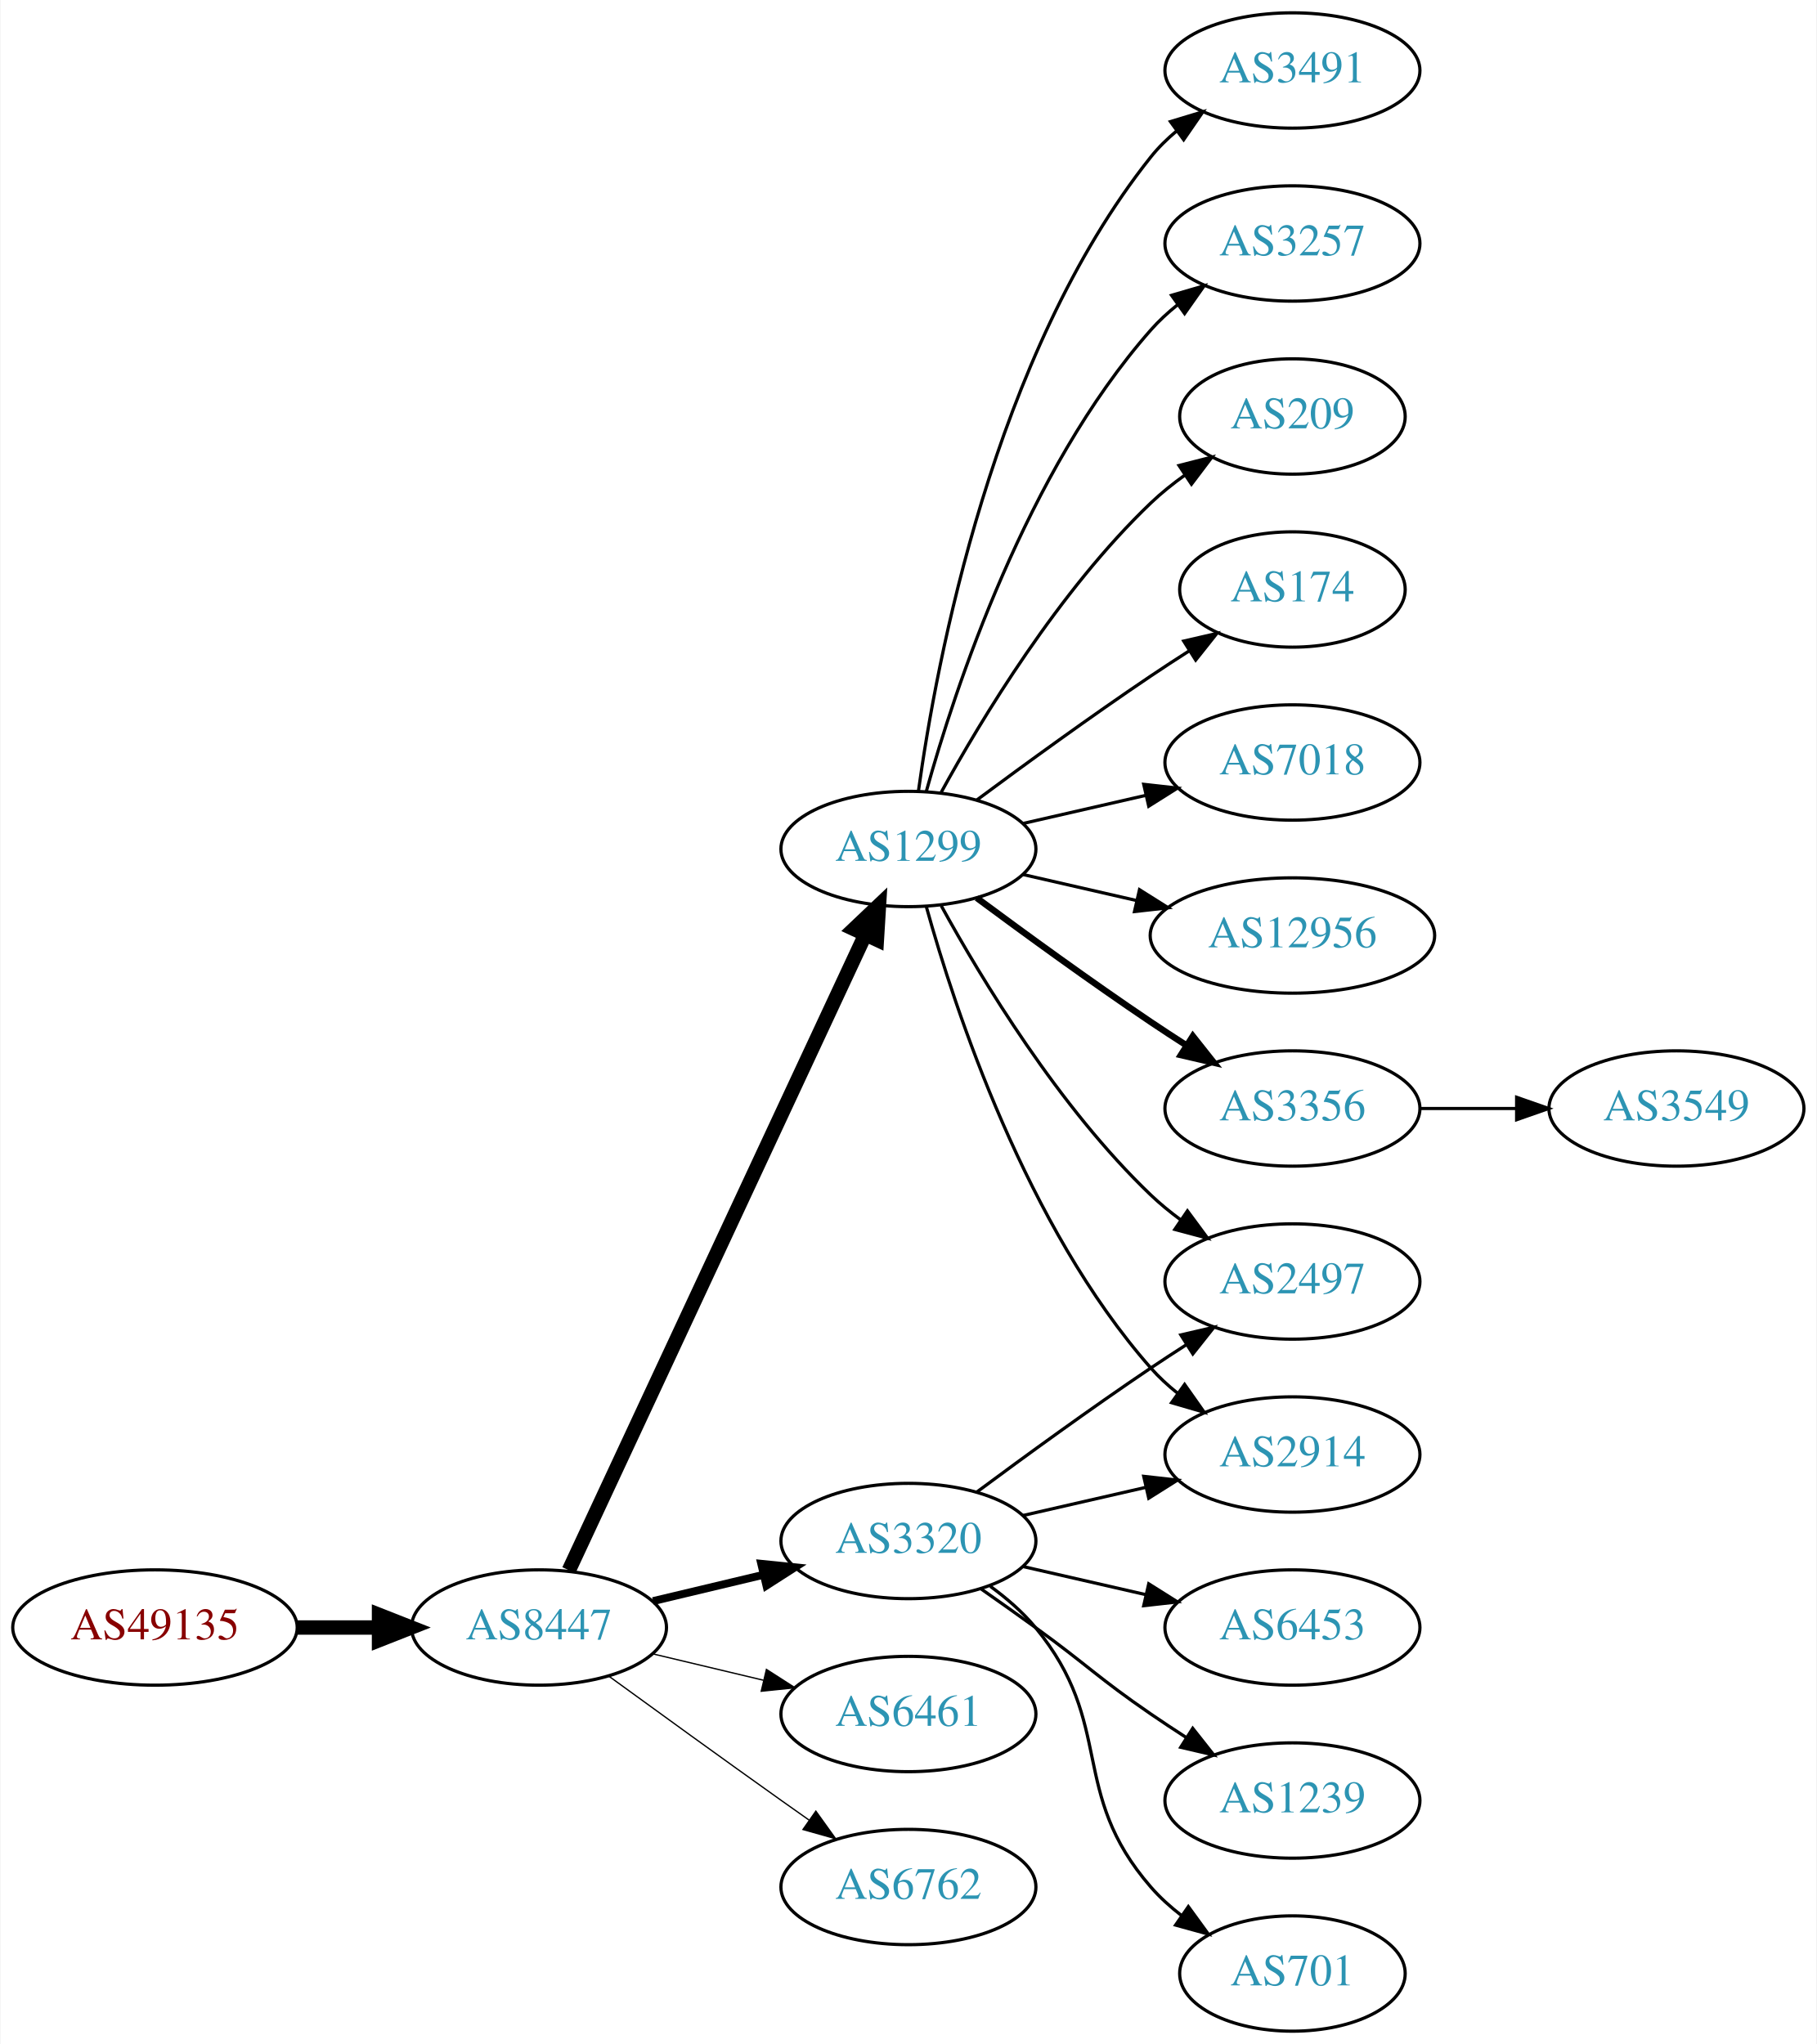
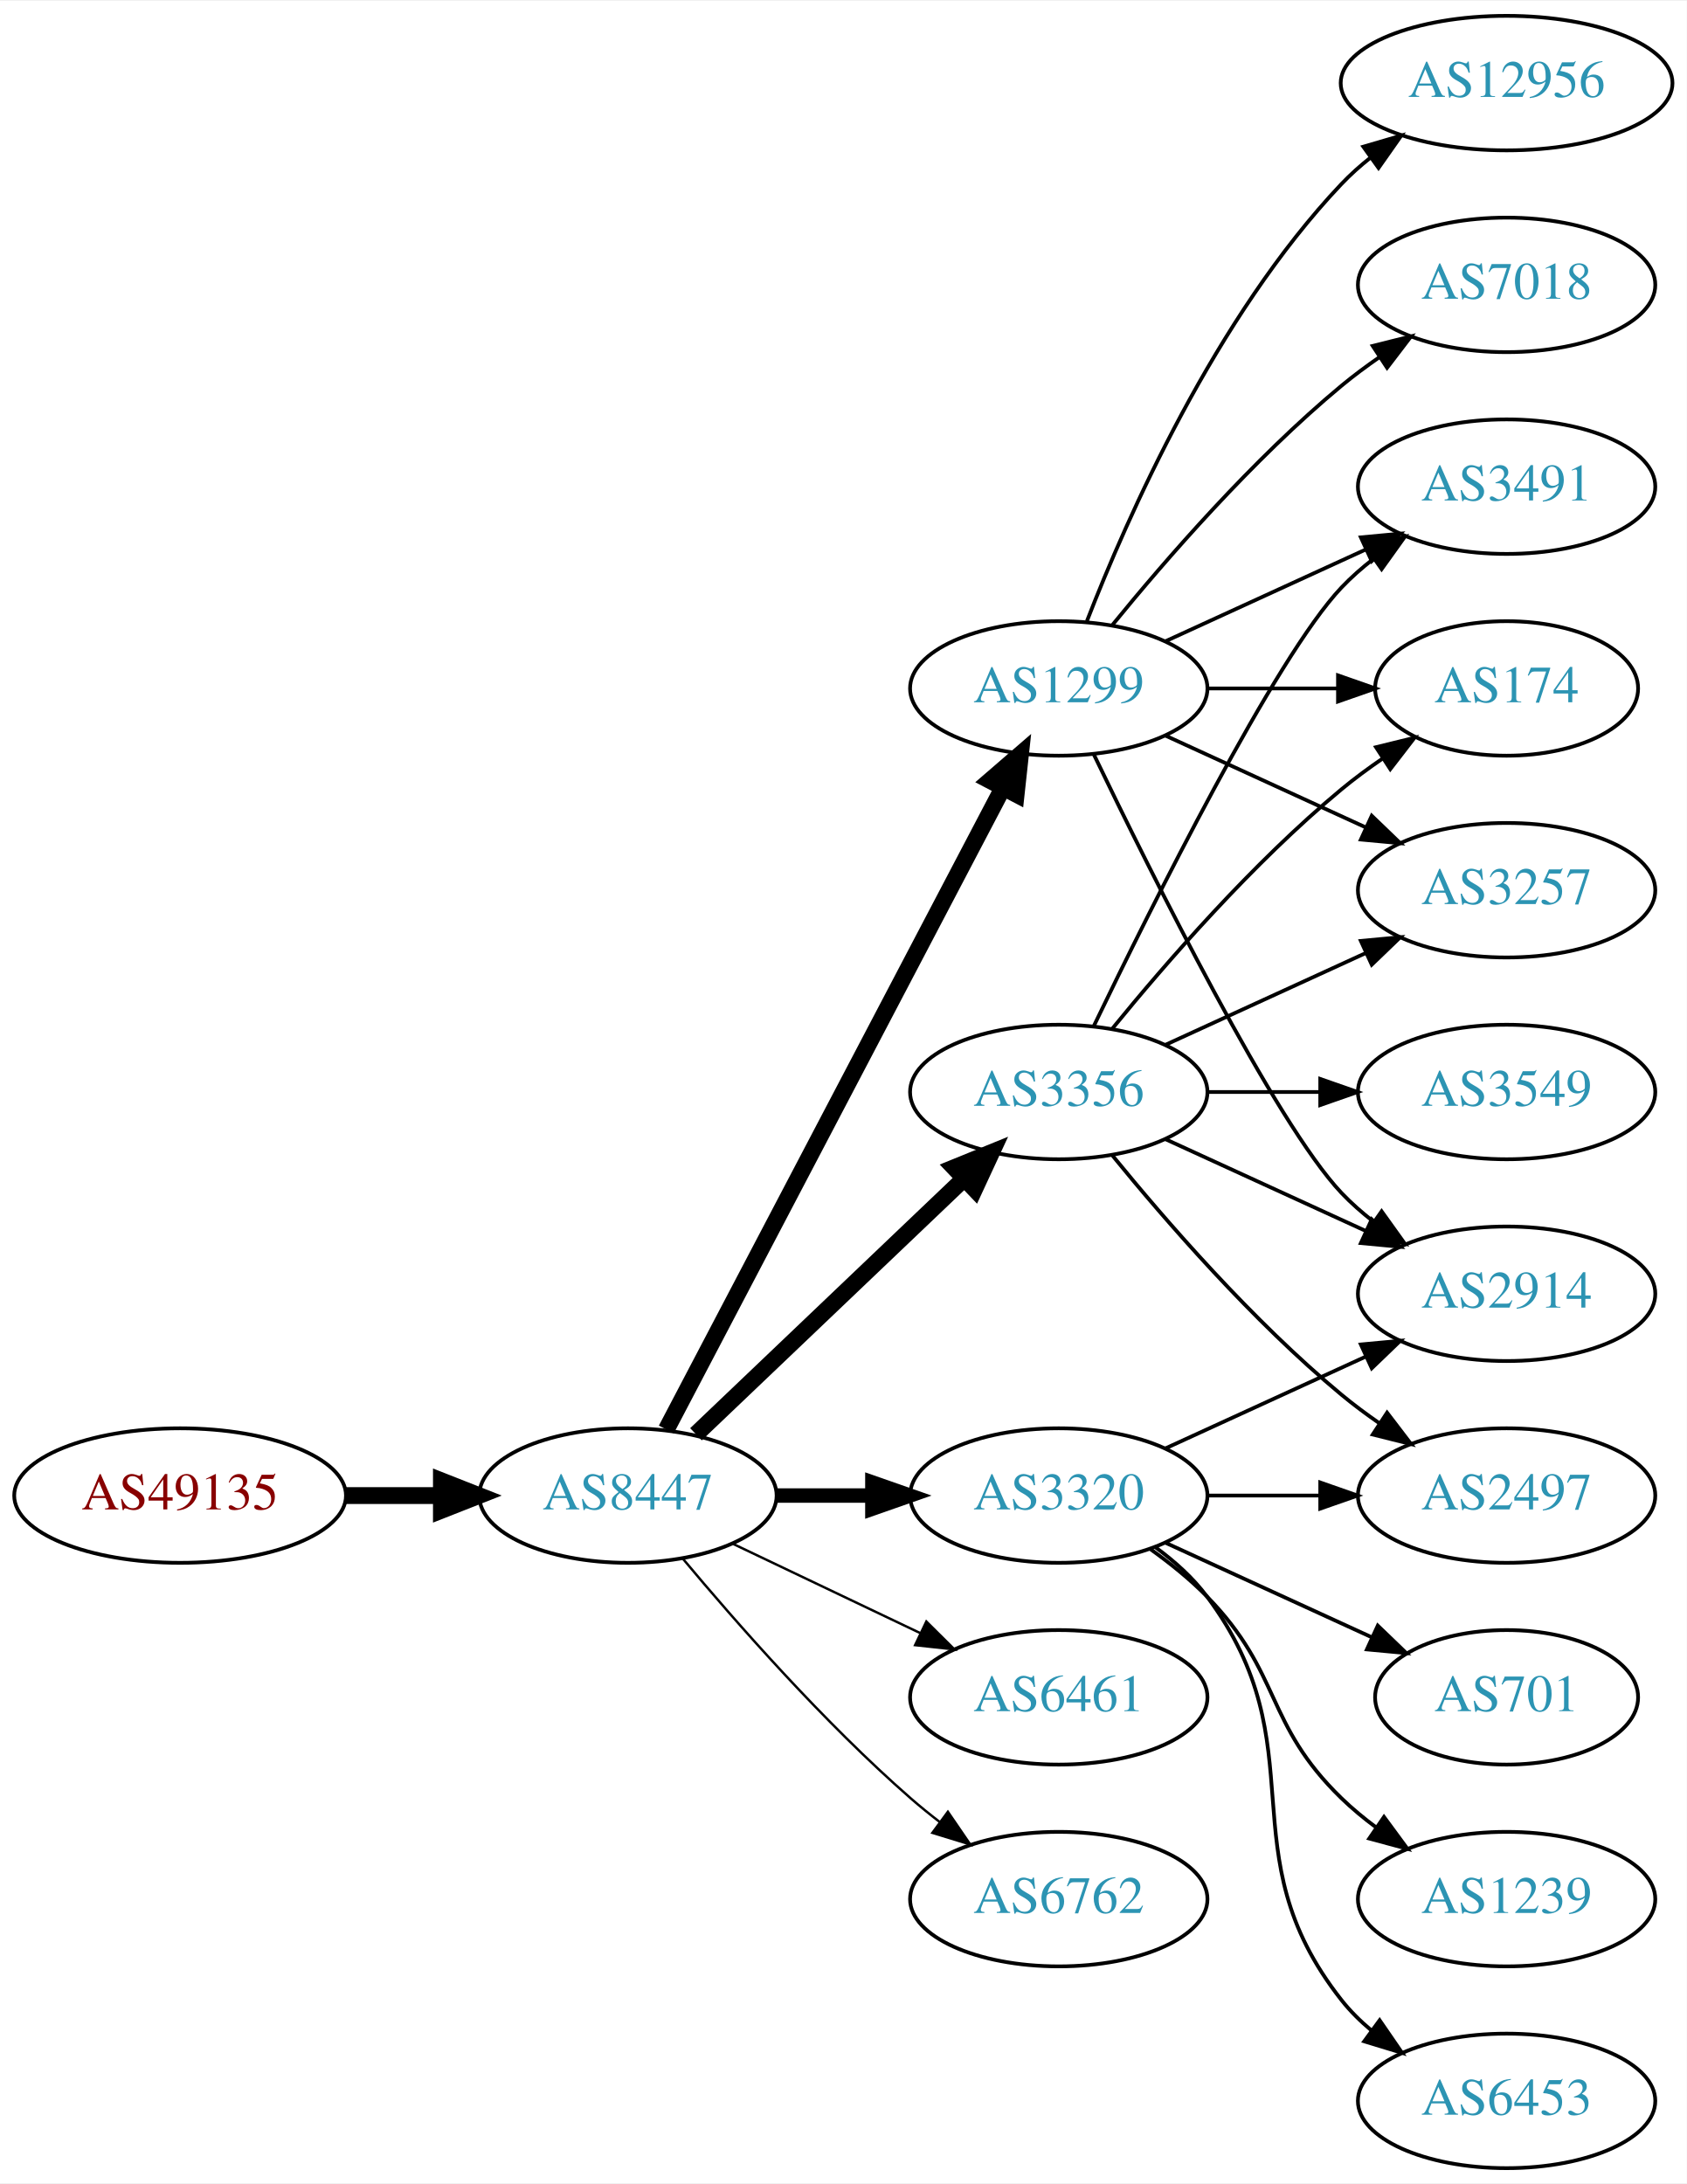
- <svg xmlns="http://www.w3.org/2000/svg" xmlns:xlink="http://www.w3.org/1999/xlink" width="567pt" height="638pt" viewBox="0.00 0.00 566.66 638.00">
-   <g id="graph0" class="graph" transform="scale(1 1) rotate(0) translate(4 634)">
-     <polygon fill="white" stroke="none" points="-4,4 -4,-634 562.663,-634 562.663,4 -4,4" />
+ <svg xmlns="http://www.w3.org/2000/svg" xmlns:xlink="http://www.w3.org/1999/xlink" width="451pt" height="584pt" viewBox="0.00 0.00 451.37 584.00">
+   <g id="graph0" class="graph" transform="scale(1 1) rotate(0) translate(4 580)">
+     <polygon fill="white" stroke="none" points="-4,4 -4,-580 447.37,-580 447.37,4 -4,4" />
    <g id="node1" class="node">
      <g id="a_node1">
        <a xlink:href="/asn/49135" xlink:title="AS49135 ~ Wirtschaftskammer Oberoesterreich [AT]">
-           <ellipse fill="#ffffff" stroke="black" cx="44.196" cy="-126" rx="44.393" ry="18" />
-           <text text-anchor="middle" x="44.196" y="-122.3" font-family="Times,serif" font-size="14.00" fill="#880000">AS49135</text>
+           <ellipse fill="#ffffff" stroke="black" cx="44.196" cy="-180" rx="44.393" ry="18" />
+           <text text-anchor="middle" x="44.196" y="-176.3" font-family="Times,serif" font-size="14.00" fill="#880000">AS49135</text>
        </a>
      </g>
    </g>
    <g id="node2" class="node">
      <g id="a_node2">
        <a xlink:href="/asn/8447" xlink:title="AS8447 ~ A1 Telekom Austria AG [AT]">
-           <ellipse fill="#ffffff" stroke="black" cx="164.039" cy="-126" rx="39.794" ry="18" />
-           <text text-anchor="middle" x="164.039" y="-122.3" font-family="Times,serif" font-size="14.00" fill="#2c94b3">AS8447</text>
+           <ellipse fill="#ffffff" stroke="black" cx="164.039" cy="-180" rx="39.794" ry="18" />
+           <text text-anchor="middle" x="164.039" y="-176.3" font-family="Times,serif" font-size="14.00" fill="#2c94b3">AS8447</text>
        </a>
      </g>
    </g>
    <g id="edge1" class="edge">
-       <path fill="none" stroke="black" stroke-width="4.5" d="M88.407,-126C96.72,-126 105.482,-126 113.965,-126" />
-       <polygon fill="black" stroke="black" stroke-width="4.5" points="114.123,-129.938 124.123,-126 114.123,-122.063 114.123,-129.938" />
+       <path fill="none" stroke="black" stroke-width="4.5" d="M88.407,-180C96.72,-180 105.482,-180 113.965,-180" />
+       <polygon fill="black" stroke="black" stroke-width="4.5" points="114.123,-183.938 124.123,-180 114.123,-176.063 114.123,-183.938" />
    </g>
    <g id="node3" class="node">
      <g id="a_node3">
-         <a xlink:href="/asn/3320" xlink:title="AS3320 ~ DTAG [DE]">
-           <ellipse fill="#ffffff" stroke="black" cx="279.332" cy="-153" rx="39.794" ry="18" />
-           <text text-anchor="middle" x="279.332" y="-149.3" font-family="Times,serif" font-size="14.00" fill="#2c94b3">AS3320</text>
+         <a xlink:href="/asn/3356" xlink:title="AS3356 ~ Level 3 Parent, LLC [US]">
+           <ellipse fill="#ffffff" stroke="black" cx="279.332" cy="-288" rx="39.794" ry="18" />
+           <text text-anchor="middle" x="279.332" y="-284.3" font-family="Times,serif" font-size="14.00" fill="#2c94b3">AS3356</text>
        </a>
      </g>
    </g>
    <g id="edge2" class="edge">
-       <path fill="none" stroke="black" stroke-width="2.455" d="M199.646,-134.248C210.517,-136.838 222.671,-139.735 234.114,-142.462" />
-       <polygon fill="black" stroke="black" stroke-width="2.455" points="233.397,-145.889 243.936,-144.803 235.02,-139.08 233.397,-145.889" />
+       <path fill="none" stroke="black" stroke-width="4.5" d="M182.245,-196.403C201.321,-214.587 232.241,-244.063 253.838,-264.651" />
+       <polygon fill="black" stroke="black" stroke-width="4.5" points="251.379,-267.747 261.334,-271.797 256.813,-262.047 251.379,-267.747" />
    </g>
    <g id="node4" class="node">
      <g id="a_node4">
-         <a xlink:href="/asn/6461" xlink:title="AS6461 ~ Zayo Bandwidth [US]">
-           <ellipse fill="#ffffff" stroke="black" cx="279.332" cy="-99" rx="39.794" ry="18" />
-           <text text-anchor="middle" x="279.332" y="-95.3" font-family="Times,serif" font-size="14.00" fill="#2c94b3">AS6461</text>
+         <a xlink:href="/asn/1299" xlink:title="AS1299 ~ Telia Carrier [EU]">
+           <ellipse fill="#ffffff" stroke="black" cx="279.332" cy="-396" rx="39.794" ry="18" />
+           <text text-anchor="middle" x="279.332" y="-392.3" font-family="Times,serif" font-size="14.00" fill="#2c94b3">AS1299</text>
        </a>
      </g>
    </g>
    <g id="edge3" class="edge">
-       <path fill="none" stroke="black" stroke-width="0.409" d="M199.646,-117.752C210.517,-115.162 222.671,-112.265 234.114,-109.538" />
-       <polygon fill="black" stroke="black" stroke-width="0.409" points="235.02,-112.92 243.936,-107.197 233.397,-106.111 235.02,-112.92" />
+       <path fill="none" stroke="black" stroke-width="4.5" d="M174.31,-197.676C194.151,-235.505 240.829,-324.499 264.316,-369.278" />
+       <polygon fill="black" stroke="black" stroke-width="4.5" points="260.959,-371.356 269.091,-378.383 267.933,-367.698 260.959,-371.356" />
    </g>
    <g id="node5" class="node">
      <g id="a_node5">
-         <a xlink:href="/asn/1299" xlink:title="AS1299 ~ Telia Carrier [EU]">
-           <ellipse fill="#ffffff" stroke="black" cx="279.332" cy="-369" rx="39.794" ry="18" />
-           <text text-anchor="middle" x="279.332" y="-365.3" font-family="Times,serif" font-size="14.00" fill="#2c94b3">AS1299</text>
+         <a xlink:href="/asn/3320" xlink:title="AS3320 ~ DTAG [DE]">
+           <ellipse fill="#ffffff" stroke="black" cx="279.332" cy="-180" rx="39.794" ry="18" />
+           <text text-anchor="middle" x="279.332" y="-176.3" font-family="Times,serif" font-size="14.00" fill="#2c94b3">AS3320</text>
        </a>
      </g>
    </g>
    <g id="edge4" class="edge">
-       <path fill="none" stroke="black" stroke-width="4.5" d="M173.369,-143.868C193.059,-186.101 242.559,-292.272 265.849,-342.227" />
-       <polygon fill="black" stroke="black" stroke-width="4.5" points="262.347,-344.034 270.141,-351.433 269.485,-340.706 262.347,-344.034" />
+       <path fill="none" stroke="black" stroke-width="3.857" d="M203.711,-180C211.914,-180 220.678,-180 229.21,-180" />
+       <polygon fill="black" stroke="black" stroke-width="3.857" points="229.449,-183.5 239.449,-180 229.449,-176.5 229.449,-183.5" />
    </g>
    <g id="node6" class="node">
      <g id="a_node6">
-         <a xlink:href="/asn/6762" xlink:title="AS6762 ~ TELECOM ITALIA SPARKLE S.p.A. [IT]">
-           <ellipse fill="#ffffff" stroke="black" cx="279.332" cy="-45" rx="39.794" ry="18" />
-           <text text-anchor="middle" x="279.332" y="-41.3" font-family="Times,serif" font-size="14.00" fill="#2c94b3">AS6762</text>
+         <a xlink:href="/asn/6461" xlink:title="AS6461 ~ Zayo Bandwidth [US]">
+           <ellipse fill="#ffffff" stroke="black" cx="279.332" cy="-126" rx="39.794" ry="18" />
+           <text text-anchor="middle" x="279.332" y="-122.3" font-family="Times,serif" font-size="14.00" fill="#2c94b3">AS6461</text>
        </a>
      </g>
    </g>
    <g id="edge5" class="edge">
-       <path fill="none" stroke="black" stroke-width="0.409" d="M185.887,-110.778C200.821,-99.909 221.435,-84.975 239.685,-72 242.506,-69.995 245.449,-67.915 248.397,-65.841" />
-       <polygon fill="black" stroke="black" stroke-width="0.409" points="250.443,-68.681 256.621,-60.074 246.424,-62.95 250.443,-68.681" />
+       <path fill="none" stroke="black" stroke-width="0.643" d="M192.175,-167.066C207.169,-159.919 225.99,-150.948 242.213,-143.215" />
+       <polygon fill="black" stroke="black" stroke-width="0.643" points="243.895,-146.291 251.417,-138.829 240.884,-139.972 243.895,-146.291" />
    </g>
    <g id="node7" class="node">
      <g id="a_node7">
-         <a xlink:href="/asn/2497" xlink:title="AS2497 ~ Internet Initiative Japan Inc. [JP]">
-           <ellipse fill="#ffffff" stroke="black" cx="399.174" cy="-234" rx="39.794" ry="18" />
-           <text text-anchor="middle" x="399.174" y="-230.3" font-family="Times,serif" font-size="14.00" fill="#2c94b3">AS2497</text>
+         <a xlink:href="/asn/6762" xlink:title="AS6762 ~ TELECOM ITALIA SPARKLE S.p.A. [IT]">
+           <ellipse fill="#ffffff" stroke="black" cx="279.332" cy="-72" rx="39.794" ry="18" />
+           <text text-anchor="middle" x="279.332" y="-68.3" font-family="Times,serif" font-size="14.00" fill="#2c94b3">AS6762</text>
        </a>
      </g>
    </g>
    <g id="edge6" class="edge">
-       <path fill="none" stroke="black" d="M300.662,-168.277C315.524,-179.304 336.269,-194.407 354.978,-207 358.527,-209.389 362.277,-211.839 366.026,-214.242" />
-       <polygon fill="black" stroke="black" points="364.352,-217.325 374.674,-219.712 368.094,-211.409 364.352,-217.325" />
+       <path fill="none" stroke="black" stroke-width="0.643" d="M178.669,-163.183C192.951,-146.071 216.498,-119.255 239.685,-99 242.151,-96.846 244.789,-94.706 247.487,-92.628" />
+       <polygon fill="black" stroke="black" stroke-width="0.643" points="249.66,-95.375 255.641,-86.63 245.512,-89.736 249.66,-95.375" />
    </g>
    <g id="node8" class="node">
      <g id="a_node8">
-         <a xlink:href="/asn/6453" xlink:title="AS6453 ~ TATA COMMUNICATIONS (AMERICA) INC [US]">
-           <ellipse fill="#ffffff" stroke="black" cx="399.174" cy="-126" rx="39.794" ry="18" />
-           <text text-anchor="middle" x="399.174" y="-122.3" font-family="Times,serif" font-size="14.00" fill="#2c94b3">AS6453</text>
-         </a>
-       </g>
-     </g>
-     <g id="edge7" class="edge">
-       <path fill="none" stroke="black" d="M315.051,-145.045C327.051,-142.296 340.672,-139.175 353.364,-136.267" />
-       <polygon fill="black" stroke="black" points="354.33,-139.636 363.296,-133.991 352.767,-132.813 354.33,-139.636" />
+         <a xlink:href="/asn/2914" xlink:title="AS2914 ~ NTT America, Inc. [US]">
+           <ellipse fill="#ffffff" stroke="black" cx="399.174" cy="-234" rx="39.794" ry="18" />
+           <text text-anchor="middle" x="399.174" y="-230.3" font-family="Times,serif" font-size="14.00" fill="#2c94b3">AS2914</text>
+         </a>
+       </g>
+     </g>
+     <g id="edge17" class="edge">
+       <path fill="none" stroke="black" d="M307.96,-275.339C323.917,-268.027 344.188,-258.739 361.471,-250.819" />
+       <polygon fill="black" stroke="black" points="363.085,-253.929 370.718,-246.581 360.169,-247.565 363.085,-253.929" />
    </g>
    <g id="node9" class="node">
      <g id="a_node9">
+         <a xlink:href="/asn/3491" xlink:title="AS3491 ~ PCCW Global, Inc. [US]">
+           <ellipse fill="#ffffff" stroke="black" cx="399.174" cy="-450" rx="39.794" ry="18" />
+           <text text-anchor="middle" x="399.174" y="-446.3" font-family="Times,serif" font-size="14.00" fill="#2c94b3">AS3491</text>
+         </a>
+       </g>
+     </g>
+     <g id="edge14" class="edge">
+       <path fill="none" stroke="black" d="M288.679,-305.595C304.146,-337.732 337.291,-404.34 354.978,-423 357.564,-425.728 360.481,-428.294 363.55,-430.677" />
+       <polygon fill="black" stroke="black" points="361.704,-433.658 371.898,-436.543 365.728,-427.93 361.704,-433.658" />
+     </g>
+     <g id="node10" class="node">
+       <g id="a_node10">
+         <a xlink:href="/asn/174" xlink:title="AS174 ~ Cogent Communications [US]">
+           <ellipse fill="#ffffff" stroke="black" cx="399.174" cy="-396" rx="35.194" ry="18" />
+           <text text-anchor="middle" x="399.174" y="-392.3" font-family="Times,serif" font-size="14.00" fill="#2c94b3">AS174</text>
+         </a>
+       </g>
+     </g>
+     <g id="edge18" class="edge">
+       <path fill="none" stroke="black" d="M293.751,-305.065C307.865,-322.375 331.28,-349.345 354.978,-369 358.441,-371.872 362.234,-374.669 366.088,-377.308" />
+       <polygon fill="black" stroke="black" points="364.231,-380.275 374.521,-382.797 368.05,-374.408 364.231,-380.275" />
+     </g>
+     <g id="node12" class="node">
+       <g id="a_node12">
+         <a xlink:href="/asn/3257" xlink:title="AS3257 ~ GTT [DE]">
+           <ellipse fill="#ffffff" stroke="black" cx="399.174" cy="-342" rx="39.794" ry="18" />
+           <text text-anchor="middle" x="399.174" y="-338.3" font-family="Times,serif" font-size="14.00" fill="#2c94b3">AS3257</text>
+         </a>
+       </g>
+     </g>
+     <g id="edge13" class="edge">
+       <path fill="none" stroke="black" d="M307.96,-300.661C323.917,-307.973 344.188,-317.261 361.471,-325.181" />
+       <polygon fill="black" stroke="black" points="360.169,-328.435 370.718,-329.419 363.085,-322.071 360.169,-328.435" />
+     </g>
+     <g id="node14" class="node">
+       <g id="a_node14">
+         <a xlink:href="/asn/2497" xlink:title="AS2497 ~ Internet Initiative Japan Inc. [JP]">
+           <ellipse fill="#ffffff" stroke="black" cx="399.174" cy="-180" rx="39.794" ry="18" />
+           <text text-anchor="middle" x="399.174" y="-176.3" font-family="Times,serif" font-size="14.00" fill="#2c94b3">AS2497</text>
+         </a>
+       </g>
+     </g>
+     <g id="edge15" class="edge">
+       <path fill="none" stroke="black" d="M293.751,-270.935C307.865,-253.625 331.28,-226.655 354.978,-207 358.194,-204.332 361.695,-201.73 365.265,-199.259" />
+       <polygon fill="black" stroke="black" points="367.189,-202.183 373.622,-193.764 363.343,-196.334 367.189,-202.183" />
+     </g>
+     <g id="node15" class="node">
+       <g id="a_node15">
+         <a xlink:href="/asn/3549" xlink:title="AS3549 ~ Level 3 Parent, LLC [US]">
+           <ellipse fill="#ffffff" stroke="black" cx="399.174" cy="-288" rx="39.794" ry="18" />
+           <text text-anchor="middle" x="399.174" y="-284.3" font-family="Times,serif" font-size="14.00" fill="#2c94b3">AS3549</text>
+         </a>
+       </g>
+     </g>
+     <g id="edge16" class="edge">
+       <path fill="none" stroke="black" d="M319.244,-288C328.798,-288 339.147,-288 349.11,-288" />
+       <polygon fill="black" stroke="black" points="349.302,-291.5 359.302,-288 349.302,-284.5 349.302,-291.5" />
+     </g>
+     <g id="edge7" class="edge">
+       <path fill="none" stroke="black" d="M288.679,-378.405C304.146,-346.268 337.291,-279.66 354.978,-261 357.564,-258.272 360.481,-255.706 363.55,-253.323" />
+       <polygon fill="black" stroke="black" points="365.728,-256.07 371.898,-247.457 361.704,-250.342 365.728,-256.07" />
+     </g>
+     <g id="edge8" class="edge">
+       <path fill="none" stroke="black" d="M307.96,-408.661C323.917,-415.973 344.188,-425.261 361.471,-433.181" />
+       <polygon fill="black" stroke="black" points="360.169,-436.435 370.718,-437.419 363.085,-430.071 360.169,-436.435" />
+     </g>
+     <g id="edge9" class="edge">
+       <path fill="none" stroke="black" d="M319.244,-396C330.331,-396 342.491,-396 353.873,-396" />
+       <polygon fill="black" stroke="black" points="354.055,-399.5 364.055,-396 354.055,-392.5 354.055,-399.5" />
+     </g>
+     <g id="node11" class="node">
+       <g id="a_node11">
+         <a xlink:href="/asn/7018" xlink:title="AS7018 ~ AT&amp;T Services, Inc. [US]">
+           <ellipse fill="#ffffff" stroke="black" cx="399.174" cy="-504" rx="39.794" ry="18" />
+           <text text-anchor="middle" x="399.174" y="-500.3" font-family="Times,serif" font-size="14.00" fill="#2c94b3">AS7018</text>
+         </a>
+       </g>
+     </g>
+     <g id="edge10" class="edge">
+       <path fill="none" stroke="black" d="M293.751,-413.065C307.865,-430.375 331.28,-457.345 354.978,-477 358.194,-479.668 361.695,-482.27 365.265,-484.741" />
+       <polygon fill="black" stroke="black" points="363.343,-487.666 373.622,-490.236 367.189,-481.817 363.343,-487.666" />
+     </g>
+     <g id="edge11" class="edge">
+       <path fill="none" stroke="black" d="M307.96,-383.339C323.917,-376.027 344.188,-366.739 361.471,-358.819" />
+       <polygon fill="black" stroke="black" points="363.085,-361.929 370.718,-354.581 360.169,-355.565 363.085,-361.929" />
+     </g>
+     <g id="node13" class="node">
+       <g id="a_node13">
+         <a xlink:href="/asn/12956" xlink:title="AS12956 ~ TELXIUS [ES]">
+           <ellipse fill="#ffffff" stroke="black" cx="399.174" cy="-558" rx="44.393" ry="18" />
+           <text text-anchor="middle" x="399.174" y="-554.3" font-family="Times,serif" font-size="14.00" fill="#2c94b3">AS12956</text>
+         </a>
+       </g>
+     </g>
+     <g id="edge12" class="edge">
+       <path fill="none" stroke="black" d="M286.855,-413.994C297.605,-441.728 321.262,-495.429 354.978,-531 357.362,-533.515 360.029,-535.893 362.835,-538.117" />
+       <polygon fill="black" stroke="black" points="360.828,-540.985 370.997,-543.961 364.904,-535.293 360.828,-540.985" />
+     </g>
+     <g id="edge19" class="edge">
+       <path fill="none" stroke="black" d="M307.96,-192.661C323.917,-199.973 344.188,-209.261 361.471,-217.181" />
+       <polygon fill="black" stroke="black" points="360.169,-220.435 370.718,-221.419 363.085,-214.071 360.169,-220.435" />
+     </g>
+     <g id="edge23" class="edge">
+       <path fill="none" stroke="black" d="M319.244,-180C328.798,-180 339.147,-180 349.11,-180" />
+       <polygon fill="black" stroke="black" points="349.302,-183.5 359.302,-180 349.302,-176.5 349.302,-183.5" />
+     </g>
+     <g id="node16" class="node">
+       <g id="a_node16">
+         <a xlink:href="/asn/701" xlink:title="AS701 ~ UUNET [US]">
+           <ellipse fill="#ffffff" stroke="black" cx="399.174" cy="-126" rx="35.194" ry="18" />
+           <text text-anchor="middle" x="399.174" y="-122.3" font-family="Times,serif" font-size="14.00" fill="#2c94b3">AS701</text>
+         </a>
+       </g>
+     </g>
+     <g id="edge20" class="edge">
+       <path fill="none" stroke="black" d="M307.96,-167.339C324.377,-159.817 345.358,-150.202 362.955,-142.139" />
+       <polygon fill="black" stroke="black" points="364.7,-145.189 372.332,-137.842 361.783,-138.826 364.7,-145.189" />
+     </g>
+     <g id="node17" class="node">
+       <g id="a_node17">
        <a xlink:href="/asn/1239" xlink:title="AS1239 ~ Sprint [US]">
          <ellipse fill="#ffffff" stroke="black" cx="399.174" cy="-72" rx="39.794" ry="18" />
          <text text-anchor="middle" x="399.174" y="-68.3" font-family="Times,serif" font-size="14.00" fill="#2c94b3">AS1239</text>
        </a>
      </g>
    </g>
-     <g id="edge8" class="edge">
-       <path fill="none" stroke="black" d="M302.089,-137.991C307.623,-134.121 313.542,-129.936 318.978,-126 335.178,-114.271 338.483,-110.311 354.978,-99 358.506,-96.581 362.244,-94.111 365.985,-91.698" />
-       <polygon fill="black" stroke="black" points="368.057,-94.528 374.626,-86.216 364.307,-88.618 368.057,-94.528" />
-     </g>
-     <g id="node10" class="node">
-       <g id="a_node10">
-         <a xlink:href="/asn/701" xlink:title="AS701 ~ UUNET [US]">
-           <ellipse fill="#ffffff" stroke="black" cx="399.174" cy="-18" rx="35.194" ry="18" />
-           <text text-anchor="middle" x="399.174" y="-14.3" font-family="Times,serif" font-size="14.00" fill="#2c94b3">AS701</text>
-         </a>
-       </g>
-     </g>
-     <g id="edge9" class="edge">
-       <path fill="none" stroke="black" d="M304.912,-138.844C310.007,-135.128 315.02,-130.799 318.978,-126 344.043,-95.606 329.144,-74.742 354.978,-45 357.784,-41.77 361.071,-38.797 364.559,-36.098" />
-       <polygon fill="black" stroke="black" points="366.693,-38.878 372.925,-30.31 362.71,-33.121 366.693,-38.878" />
-     </g>
-     <g id="node11" class="node">
-       <g id="a_node11">
-         <a xlink:href="/asn/2914" xlink:title="AS2914 ~ NTT America, Inc. [US]">
-           <ellipse fill="#ffffff" stroke="black" cx="399.174" cy="-180" rx="39.794" ry="18" />
-           <text text-anchor="middle" x="399.174" y="-176.3" font-family="Times,serif" font-size="14.00" fill="#2c94b3">AS2914</text>
-         </a>
-       </g>
-     </g>
-     <g id="edge10" class="edge">
-       <path fill="none" stroke="black" d="M315.051,-160.955C327.051,-163.704 340.672,-166.825 353.364,-169.733" />
-       <polygon fill="black" stroke="black" points="352.767,-173.187 363.296,-172.009 354.33,-166.364 352.767,-173.187" />
-     </g>
-     <g id="edge12" class="edge">
-       <path fill="none" stroke="black" d="M289.573,-351.287C302.118,-328.439 326.295,-288.389 354.978,-261 357.846,-258.261 361.035,-255.653 364.344,-253.215" />
-       <polygon fill="black" stroke="black" points="366.407,-256.044 372.704,-247.523 362.468,-250.258 366.407,-256.044" />
-     </g>
-     <g id="edge19" class="edge">
-       <path fill="none" stroke="black" d="M284.904,-351.054C293.81,-319.005 316.094,-251.158 354.978,-207 357.462,-204.179 360.312,-201.551 363.337,-199.129" />
-       <polygon fill="black" stroke="black" points="365.523,-201.869 371.627,-193.209 361.455,-196.172 365.523,-201.869" />
-     </g>
-     <g id="node12" class="node">
-       <g id="a_node12">
-         <a xlink:href="/asn/3257" xlink:title="AS3257 ~ GTT [DE]">
-           <ellipse fill="#ffffff" stroke="black" cx="399.174" cy="-558" rx="39.794" ry="18" />
-           <text text-anchor="middle" x="399.174" y="-554.3" font-family="Times,serif" font-size="14.00" fill="#2c94b3">AS3257</text>
-         </a>
-       </g>
-     </g>
-     <g id="edge11" class="edge">
-       <path fill="none" stroke="black" d="M284.904,-386.946C293.81,-418.995 316.094,-486.842 354.978,-531 357.462,-533.821 360.312,-536.449 363.337,-538.871" />
-       <polygon fill="black" stroke="black" points="361.455,-541.828 371.627,-544.791 365.523,-536.131 361.455,-541.828" />
-     </g>
-     <g id="node13" class="node">
-       <g id="a_node13">
-         <a xlink:href="/asn/209" xlink:title="AS209 ~ CenturyLink Communications, LLC [US]">
-           <ellipse fill="#ffffff" stroke="black" cx="399.174" cy="-504" rx="35.194" ry="18" />
-           <text text-anchor="middle" x="399.174" y="-500.3" font-family="Times,serif" font-size="14.00" fill="#2c94b3">AS209</text>
-         </a>
-       </g>
-     </g>
-     <g id="edge13" class="edge">
-       <path fill="none" stroke="black" d="M289.573,-386.713C302.118,-409.561 326.295,-449.611 354.978,-477 358.232,-480.107 361.899,-483.046 365.685,-485.76" />
-       <polygon fill="black" stroke="black" points="363.788,-488.701 374.054,-491.322 367.663,-482.872 363.788,-488.701" />
-     </g>
-     <g id="node14" class="node">
-       <g id="a_node14">
-         <a xlink:href="/asn/174" xlink:title="AS174 ~ Cogent Communications [US]">
-           <ellipse fill="#ffffff" stroke="black" cx="399.174" cy="-450" rx="35.194" ry="18" />
-           <text text-anchor="middle" x="399.174" y="-446.3" font-family="Times,serif" font-size="14.00" fill="#2c94b3">AS174</text>
-         </a>
-       </g>
-     </g>
-     <g id="edge14" class="edge">
-       <path fill="none" stroke="black" d="M300.662,-384.277C315.524,-395.304 336.269,-410.407 354.978,-423 358.795,-425.569 362.845,-428.21 366.876,-430.786" />
-       <polygon fill="black" stroke="black" points="365.245,-433.895 375.57,-436.271 368.98,-427.975 365.245,-433.895" />
-     </g>
-     <g id="node15" class="node">
-       <g id="a_node15">
-         <a xlink:href="/asn/7018" xlink:title="AS7018 ~ AT&amp;T Services, Inc. [US]">
-           <ellipse fill="#ffffff" stroke="black" cx="399.174" cy="-396" rx="39.794" ry="18" />
-           <text text-anchor="middle" x="399.174" y="-392.3" font-family="Times,serif" font-size="14.00" fill="#2c94b3">AS7018</text>
-         </a>
-       </g>
-     </g>
-     <g id="edge15" class="edge">
-       <path fill="none" stroke="black" d="M315.051,-376.955C327.051,-379.704 340.672,-382.825 353.364,-385.733" />
-       <polygon fill="black" stroke="black" points="352.767,-389.187 363.296,-388.009 354.33,-382.364 352.767,-389.187" />
-     </g>
-     <g id="node16" class="node">
-       <g id="a_node16">
-         <a xlink:href="/asn/12956" xlink:title="AS12956 ~ TELXIUS [ES]">
-           <ellipse fill="#ffffff" stroke="black" cx="399.174" cy="-342" rx="44.393" ry="18" />
-           <text text-anchor="middle" x="399.174" y="-338.3" font-family="Times,serif" font-size="14.00" fill="#2c94b3">AS12956</text>
-         </a>
-       </g>
-     </g>
-     <g id="edge16" class="edge">
-       <path fill="none" stroke="black" d="M315.051,-361.045C326.189,-358.493 338.725,-355.621 350.618,-352.896" />
-       <polygon fill="black" stroke="black" points="351.446,-356.297 360.412,-350.652 349.883,-349.474 351.446,-356.297" />
-     </g>
-     <g id="node17" class="node">
-       <g id="a_node17">
-         <a xlink:href="/asn/3356" xlink:title="AS3356 ~ Level 3 Parent, LLC [US]">
-           <ellipse fill="#ffffff" stroke="black" cx="399.174" cy="-288" rx="39.794" ry="18" />
-           <text text-anchor="middle" x="399.174" y="-284.3" font-family="Times,serif" font-size="14.00" fill="#2c94b3">AS3356</text>
-         </a>
-       </g>
-     </g>
-     <g id="edge17" class="edge">
-       <path fill="none" stroke="black" stroke-width="2" d="M300.662,-353.723C315.524,-342.696 336.269,-327.593 354.978,-315 358.527,-312.611 362.277,-310.161 366.026,-307.758" />
-       <polygon fill="black" stroke="black" stroke-width="2" points="368.094,-310.591 374.674,-302.288 364.352,-304.675 368.094,-310.591" />
+     <g id="edge21" class="edge">
+       <path fill="none" stroke="black" d="M303.926,-165.611C309.182,-161.852 314.513,-157.563 318.978,-153 339.151,-132.383 334.285,-119.094 354.978,-99 357.823,-96.237 360.997,-93.614 364.297,-91.166" />
+       <polygon fill="black" stroke="black" points="366.363,-93.993 372.645,-85.462 362.414,-88.214 366.363,-93.993" />
    </g>
    <g id="node18" class="node">
      <g id="a_node18">
-         <a xlink:href="/asn/3491" xlink:title="AS3491 ~ PCCW Global, Inc. [US]">
-           <ellipse fill="#ffffff" stroke="black" cx="399.174" cy="-612" rx="39.794" ry="18" />
-           <text text-anchor="middle" x="399.174" y="-608.3" font-family="Times,serif" font-size="14.00" fill="#2c94b3">AS3491</text>
-         </a>
-       </g>
-     </g>
-     <g id="edge18" class="edge">
-       <path fill="none" stroke="black" d="M282.471,-387.17C287.971,-426.974 305.797,-523.233 354.978,-585 357.319,-587.94 360.074,-590.649 363.04,-593.121" />
-       <polygon fill="black" stroke="black" points="361.105,-596.042 371.246,-599.11 365.232,-590.388 361.105,-596.042" />
-     </g>
-     <g id="node19" class="node">
-       <g id="a_node19">
-         <a xlink:href="/asn/3549" xlink:title="AS3549 ~ Level 3 Parent, LLC [US]">
-           <ellipse fill="#ffffff" stroke="black" cx="519.017" cy="-288" rx="39.794" ry="18" />
-           <text text-anchor="middle" x="519.017" y="-284.3" font-family="Times,serif" font-size="14.00" fill="#2c94b3">AS3549</text>
-         </a>
-       </g>
-     </g>
-     <g id="edge20" class="edge">
-       <path fill="none" stroke="black" d="M439.087,-288C448.64,-288 458.99,-288 468.952,-288" />
-       <polygon fill="black" stroke="black" points="469.145,-291.5 479.145,-288 469.145,-284.5 469.145,-291.5" />
+         <a xlink:href="/asn/6453" xlink:title="AS6453 ~ TATA COMMUNICATIONS (AMERICA) INC [US]">
+           <ellipse fill="#ffffff" stroke="black" cx="399.174" cy="-18" rx="39.794" ry="18" />
+           <text text-anchor="middle" x="399.174" y="-14.3" font-family="Times,serif" font-size="14.00" fill="#2c94b3">AS6453</text>
+         </a>
+       </g>
+     </g>
+     <g id="edge22" class="edge">
+       <path fill="none" stroke="black" d="M305.262,-166.118C310.338,-162.389 315.256,-157.984 318.978,-153 349.249,-112.458 323.679,-84.754 354.978,-45 357.303,-42.047 360.047,-39.33 363.006,-36.853" />
+       <polygon fill="black" stroke="black" points="365.199,-39.585 371.203,-30.855 361.065,-33.936 365.199,-39.585" />
    </g>
  </g>
</svg>
